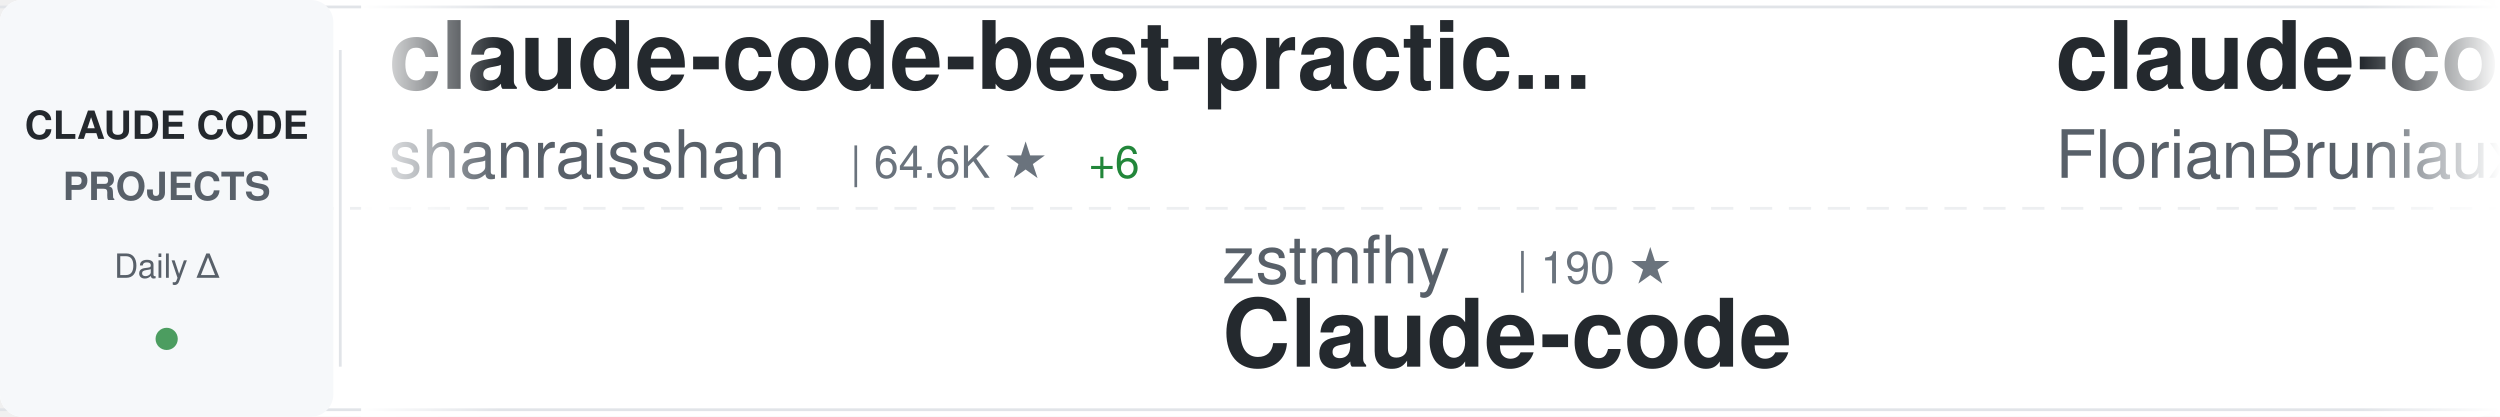
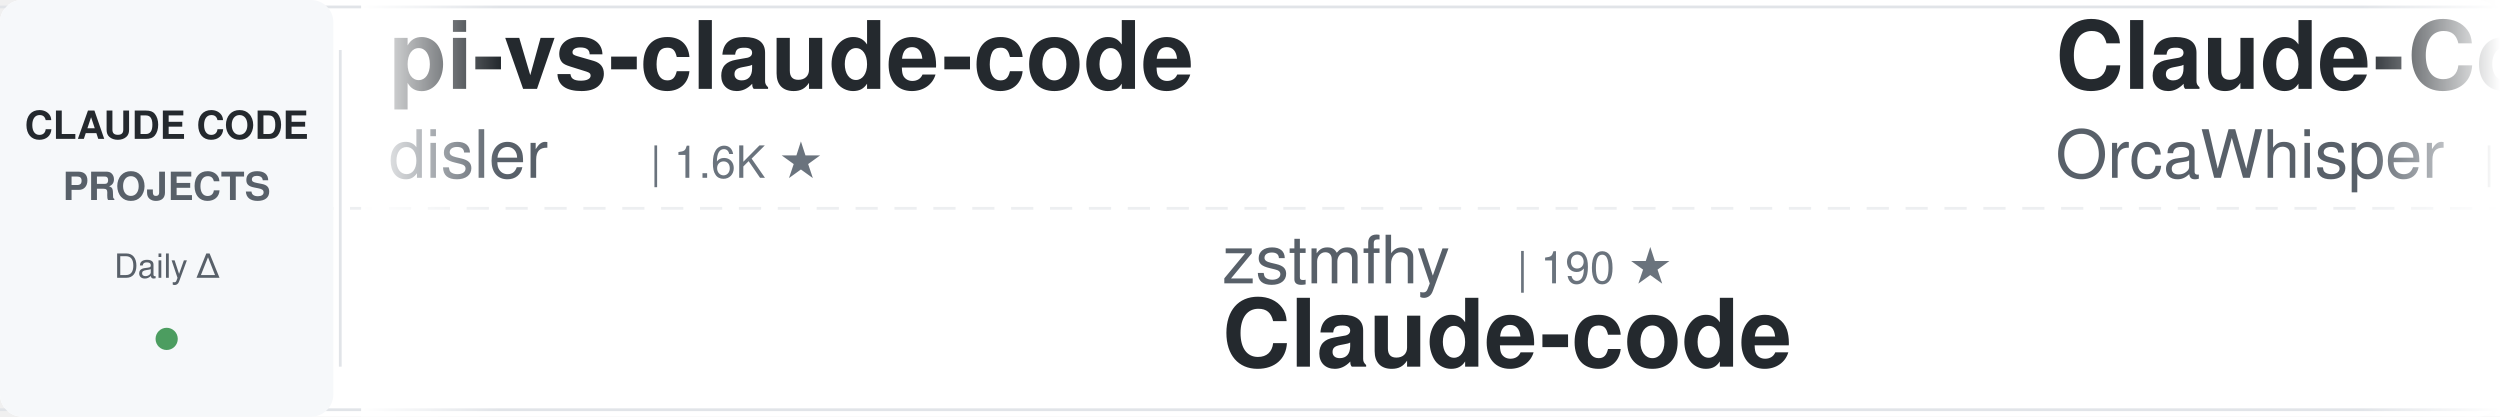
<svg xmlns="http://www.w3.org/2000/svg" width="900" height="150">
  <defs>
    <linearGradient id="awesomeLeftFade" x1="0%" y1="0%" x2="100%" y2="0%">
      <stop offset="0%" style="stop-color:#ffffff;stop-opacity:1" />
      <stop offset="100%" style="stop-color:#ffffff;stop-opacity:0" />
    </linearGradient>
    <linearGradient id="awesomeRightFade" x1="0%" y1="0%" x2="100%" y2="0%">
      <stop offset="0%" style="stop-color:#ffffff;stop-opacity:0" />
      <stop offset="100%" style="stop-color:#ffffff;stop-opacity:1" />
    </linearGradient>
  </defs>
  <rect width="900" height="150" fill="#ffffff" rx="8" />
  <rect x="0" y="2" width="900" height="1" fill="#e1e4e8" />
  <rect x="0" y="147" width="900" height="1" fill="#e1e4e8" />
  <line x1="0" y1="75" x2="900" y2="75" stroke="#e1e4e8" stroke-width="1" stroke-dasharray="8 6" opacity="0.6" />
  <rect x="0" y="0" width="120" height="150" fill="#f6f8fa" rx="8" />
  <text x="60" y="50" font-family="-apple-system, BlinkMacSystemFont, 'Segoe UI', Helvetica, Arial, sans-serif" font-size="14" font-weight="600" fill="#24292e" text-anchor="middle">CLAUDE CODE</text>
  <text x="60" y="72" font-family="-apple-system, BlinkMacSystemFont, 'Segoe UI', Helvetica, Arial, sans-serif" font-size="14" font-weight="600" fill="#586069" text-anchor="middle">PROJECTS</text>
  <text x="60" y="100" font-family="-apple-system, BlinkMacSystemFont, 'Segoe UI', Helvetica, Arial, sans-serif" font-size="12" font-weight="500" fill="#586069" text-anchor="middle">Daily Δ</text>
  <circle cx="60" cy="122" r="4" fill="#22863a" opacity="0.8" />
  <rect x="122" y="18" width="1" height="114" fill="#e1e4e8" />
  <clipPath id="awesomeTickerClip">
    <rect x="130" y="0" width="770" height="150" />
  </clipPath>
  <g clip-path="url(#awesomeTickerClip)">
    <g id="awesomeTickerItems">
      <animateTransform attributeName="transform" attributeType="XML" type="translate" from="0 0" to="-3000 0" dur="54s" repeatCount="indefinite" />
      <g transform="translate(0, 0)">
-         <text x="140" y="32" font-family="-apple-system, BlinkMacSystemFont, 'Segoe UI', Helvetica, Arial, sans-serif" font-size="34" font-weight="600" fill="#24292e">claude-code-best-practic...</text>
-         <text x="140" y="64" font-family="-apple-system, BlinkMacSystemFont, 'Segoe UI', Helvetica, Arial, sans-serif" font-size="24" font-weight="400" fill="#586069">shanraisshan</text>
-         <text x="306" y="64" font-family="-apple-system, BlinkMacSystemFont, 'Segoe UI', Helvetica, Arial, sans-serif" font-size="16" font-weight="500" fill="#6a737d">| 64.6K ★</text>
-         <text x="392" y="64" font-family="-apple-system, BlinkMacSystemFont, 'Segoe UI', Helvetica, Arial, sans-serif" font-size="16" font-weight="500" fill="#22863a"> +6</text>
+         <text x="140" y="32" font-family="-apple-system, BlinkMacSystemFont, 'Segoe UI', Helvetica, Arial, sans-serif" font-size="34" font-weight="600" fill="#24292e">pi-vs-claude-code</text>
+         <text x="140" y="64" font-family="-apple-system, BlinkMacSystemFont, 'Segoe UI', Helvetica, Arial, sans-serif" font-size="24" font-weight="400" fill="#586069">disler</text>
+         <text x="234" y="64" font-family="-apple-system, BlinkMacSystemFont, 'Segoe UI', Helvetica, Arial, sans-serif" font-size="16" font-weight="500" fill="#6a737d">| 1.6K ★</text>
      </g>
      <g transform="translate(300, 0)">
        <text x="140" y="102" font-family="-apple-system, BlinkMacSystemFont, 'Segoe UI', Helvetica, Arial, sans-serif" font-size="24" font-weight="400" fill="#586069">zstmfhy</text>
        <text x="246" y="102" font-family="-apple-system, BlinkMacSystemFont, 'Segoe UI', Helvetica, Arial, sans-serif" font-size="16" font-weight="500" fill="#6a737d">| 190 ★</text>
        <text x="140" y="132" font-family="-apple-system, BlinkMacSystemFont, 'Segoe UI', Helvetica, Arial, sans-serif" font-size="34" font-weight="600" fill="#24292e">Claude-code</text>
      </g>
      <g transform="translate(600, 0)">
-         <text x="140" y="32" font-family="-apple-system, BlinkMacSystemFont, 'Segoe UI', Helvetica, Arial, sans-serif" font-size="34" font-weight="600" fill="#24292e">claude-code-ultimate-gui...</text>
-         <text x="140" y="64" font-family="-apple-system, BlinkMacSystemFont, 'Segoe UI', Helvetica, Arial, sans-serif" font-size="24" font-weight="400" fill="#586069">FlorianBruniaux</text>
-         <text x="342" y="64" font-family="-apple-system, BlinkMacSystemFont, 'Segoe UI', Helvetica, Arial, sans-serif" font-size="16" font-weight="500" fill="#6a737d">| 5.7K ★</text>
-       </g>
-       <g transform="translate(900, 0)">
-         <text x="140" y="102" font-family="-apple-system, BlinkMacSystemFont, 'Segoe UI', Helvetica, Arial, sans-serif" font-size="24" font-weight="400" fill="#586069">kodu-ai</text>
-         <text x="246" y="102" font-family="-apple-system, BlinkMacSystemFont, 'Segoe UI', Helvetica, Arial, sans-serif" font-size="16" font-weight="500" fill="#6a737d">| 5.2K ★</text>
-         <text x="140" y="132" font-family="-apple-system, BlinkMacSystemFont, 'Segoe UI', Helvetica, Arial, sans-serif" font-size="34" font-weight="600" fill="#24292e">claude-coder</text>
-       </g>
-       <g transform="translate(1200, 0)">
        <text x="140" y="32" font-family="-apple-system, BlinkMacSystemFont, 'Segoe UI', Helvetica, Arial, sans-serif" font-size="34" font-weight="600" fill="#24292e">Claude-Code</text>
        <text x="140" y="64" font-family="-apple-system, BlinkMacSystemFont, 'Segoe UI', Helvetica, Arial, sans-serif" font-size="24" font-weight="400" fill="#586069">OrcaWhisper</text>
        <text x="294" y="64" font-family="-apple-system, BlinkMacSystemFont, 'Segoe UI', Helvetica, Arial, sans-serif" font-size="16" font-weight="500" fill="#6a737d">| 90 ★</text>
      </g>
+       <g transform="translate(900, 0)">
+         <text x="140" y="102" font-family="-apple-system, BlinkMacSystemFont, 'Segoe UI', Helvetica, Arial, sans-serif" font-size="24" font-weight="400" fill="#586069">LING71671</text>
+         <text x="270" y="102" font-family="-apple-system, BlinkMacSystemFont, 'Segoe UI', Helvetica, Arial, sans-serif" font-size="16" font-weight="500" fill="#6a737d">| 945 ★</text>
+         <text x="140" y="132" font-family="-apple-system, BlinkMacSystemFont, 'Segoe UI', Helvetica, Arial, sans-serif" font-size="34" font-weight="600" fill="#24292e">Open-ClaudeCode</text>
+       </g>
+       <g transform="translate(1200, 0)">
+         <text x="140" y="32" font-family="-apple-system, BlinkMacSystemFont, 'Segoe UI', Helvetica, Arial, sans-serif" font-size="34" font-weight="600" fill="#24292e">Auto-claude-code-researc...</text>
+         <text x="140" y="64" font-family="-apple-system, BlinkMacSystemFont, 'Segoe UI', Helvetica, Arial, sans-serif" font-size="24" font-weight="400" fill="#586069">wanshuiyin</text>
+         <text x="282" y="64" font-family="-apple-system, BlinkMacSystemFont, 'Segoe UI', Helvetica, Arial, sans-serif" font-size="16" font-weight="500" fill="#6a737d">| 14.8K ★</text>
+         <text x="368" y="64" font-family="-apple-system, BlinkMacSystemFont, 'Segoe UI', Helvetica, Arial, sans-serif" font-size="16" font-weight="500" fill="#22863a"> +3</text>
+       </g>
      <g transform="translate(1500, 0)">
-         <text x="140" y="102" font-family="-apple-system, BlinkMacSystemFont, 'Segoe UI', Helvetica, Arial, sans-serif" font-size="24" font-weight="400" fill="#586069">asgeirtj</text>
-         <text x="258" y="102" font-family="-apple-system, BlinkMacSystemFont, 'Segoe UI', Helvetica, Arial, sans-serif" font-size="16" font-weight="500" fill="#6a737d">| 63.0K ★</text>
-         <text x="344" y="102" font-family="-apple-system, BlinkMacSystemFont, 'Segoe UI', Helvetica, Arial, sans-serif" font-size="16" font-weight="500" fill="#22863a"> +8</text>
-         <text x="140" y="132" font-family="-apple-system, BlinkMacSystemFont, 'Segoe UI', Helvetica, Arial, sans-serif" font-size="34" font-weight="600" fill="#24292e">system_prompts_leaks</text>
-       </g>
-       <g transform="translate(1800, 0)">
-         <text x="140" y="32" font-family="-apple-system, BlinkMacSystemFont, 'Segoe UI', Helvetica, Arial, sans-serif" font-size="34" font-weight="600" fill="#24292e">sc-claude-code-files</text>
-         <text x="140" y="64" font-family="-apple-system, BlinkMacSystemFont, 'Segoe UI', Helvetica, Arial, sans-serif" font-size="24" font-weight="400" fill="#586069">https-deeplearning-ai</text>
-         <text x="414" y="64" font-family="-apple-system, BlinkMacSystemFont, 'Segoe UI', Helvetica, Arial, sans-serif" font-size="16" font-weight="500" fill="#6a737d">| 540 ★</text>
-       </g>
-       <g transform="translate(2100, 0)">
        <text x="140" y="102" font-family="-apple-system, BlinkMacSystemFont, 'Segoe UI', Helvetica, Arial, sans-serif" font-size="24" font-weight="400" fill="#586069">frankbria</text>
        <text x="270" y="102" font-family="-apple-system, BlinkMacSystemFont, 'Segoe UI', Helvetica, Arial, sans-serif" font-size="16" font-weight="500" fill="#6a737d">| 9.6K ★</text>
        <text x="140" y="132" font-family="-apple-system, BlinkMacSystemFont, 'Segoe UI', Helvetica, Arial, sans-serif" font-size="34" font-weight="600" fill="#24292e">ralph-claude-code</text>
      </g>
+       <g transform="translate(1800, 0)">
+         <text x="140" y="32" font-family="-apple-system, BlinkMacSystemFont, 'Segoe UI', Helvetica, Arial, sans-serif" font-size="34" font-weight="600" fill="#24292e">claude-code-showcase</text>
+         <text x="140" y="64" font-family="-apple-system, BlinkMacSystemFont, 'Segoe UI', Helvetica, Arial, sans-serif" font-size="24" font-weight="400" fill="#586069">ChrisWiles</text>
+         <text x="282" y="64" font-family="-apple-system, BlinkMacSystemFont, 'Segoe UI', Helvetica, Arial, sans-serif" font-size="16" font-weight="500" fill="#6a737d">| 6.0K ★</text>
+       </g>
+       <g transform="translate(2100, 0)">
+         <text x="140" y="102" font-family="-apple-system, BlinkMacSystemFont, 'Segoe UI', Helvetica, Arial, sans-serif" font-size="24" font-weight="400" fill="#586069">multica-ai</text>
+         <text x="282" y="102" font-family="-apple-system, BlinkMacSystemFont, 'Segoe UI', Helvetica, Arial, sans-serif" font-size="16" font-weight="500" fill="#6a737d">| 203.1K ★</text>
+         <text x="377" y="102" font-family="-apple-system, BlinkMacSystemFont, 'Segoe UI', Helvetica, Arial, sans-serif" font-size="16" font-weight="500" fill="#22863a"> +26</text>
+         <text x="140" y="132" font-family="-apple-system, BlinkMacSystemFont, 'Segoe UI', Helvetica, Arial, sans-serif" font-size="34" font-weight="600" fill="#24292e">andrej-karpathy-skills</text>
+       </g>
      <g transform="translate(2400, 0)">
-         <text x="140" y="32" font-family="-apple-system, BlinkMacSystemFont, 'Segoe UI', Helvetica, Arial, sans-serif" font-size="34" font-weight="600" fill="#24292e">claude-code-source</text>
-         <text x="140" y="64" font-family="-apple-system, BlinkMacSystemFont, 'Segoe UI', Helvetica, Arial, sans-serif" font-size="24" font-weight="400" fill="#586069">JrCx7scC</text>
-         <text x="258" y="64" font-family="-apple-system, BlinkMacSystemFont, 'Segoe UI', Helvetica, Arial, sans-serif" font-size="16" font-weight="500" fill="#6a737d">| 373 ★</text>
+         <text x="140" y="32" font-family="-apple-system, BlinkMacSystemFont, 'Segoe UI', Helvetica, Arial, sans-serif" font-size="34" font-weight="600" fill="#24292e">claude-code-guide</text>
+         <text x="140" y="64" font-family="-apple-system, BlinkMacSystemFont, 'Segoe UI', Helvetica, Arial, sans-serif" font-size="24" font-weight="400" fill="#586069">Cranot</text>
+         <text x="234" y="64" font-family="-apple-system, BlinkMacSystemFont, 'Segoe UI', Helvetica, Arial, sans-serif" font-size="16" font-weight="500" fill="#6a737d">| 2.9K ★</text>
      </g>
      <g transform="translate(2700, 0)">
-         <text x="140" y="102" font-family="-apple-system, BlinkMacSystemFont, 'Segoe UI', Helvetica, Arial, sans-serif" font-size="24" font-weight="400" fill="#586069">lorryjovens-hub</text>
-         <text x="342" y="102" font-family="-apple-system, BlinkMacSystemFont, 'Segoe UI', Helvetica, Arial, sans-serif" font-size="16" font-weight="500" fill="#6a737d">| 1.7K ★</text>
-         <text x="140" y="132" font-family="-apple-system, BlinkMacSystemFont, 'Segoe UI', Helvetica, Arial, sans-serif" font-size="34" font-weight="600" fill="#24292e">claude-code-rust</text>
+         <text x="140" y="102" font-family="-apple-system, BlinkMacSystemFont, 'Segoe UI', Helvetica, Arial, sans-serif" font-size="24" font-weight="400" fill="#586069">ponponon</text>
+         <text x="258" y="102" font-family="-apple-system, BlinkMacSystemFont, 'Segoe UI', Helvetica, Arial, sans-serif" font-size="16" font-weight="500" fill="#6a737d">| 2.3K ★</text>
+         <text x="140" y="132" font-family="-apple-system, BlinkMacSystemFont, 'Segoe UI', Helvetica, Arial, sans-serif" font-size="34" font-weight="600" fill="#24292e">claude_code_src</text>
      </g>
      <g transform="translate(3000, 0)">
-         <text x="140" y="32" font-family="-apple-system, BlinkMacSystemFont, 'Segoe UI', Helvetica, Arial, sans-serif" font-size="34" font-weight="600" fill="#24292e">claude-code-best-practic...</text>
-         <text x="140" y="64" font-family="-apple-system, BlinkMacSystemFont, 'Segoe UI', Helvetica, Arial, sans-serif" font-size="24" font-weight="400" fill="#586069">shanraisshan</text>
-         <text x="306" y="64" font-family="-apple-system, BlinkMacSystemFont, 'Segoe UI', Helvetica, Arial, sans-serif" font-size="16" font-weight="500" fill="#6a737d">| 64.6K ★</text>
-         <text x="392" y="64" font-family="-apple-system, BlinkMacSystemFont, 'Segoe UI', Helvetica, Arial, sans-serif" font-size="16" font-weight="500" fill="#22863a"> +6</text>
+         <text x="140" y="32" font-family="-apple-system, BlinkMacSystemFont, 'Segoe UI', Helvetica, Arial, sans-serif" font-size="34" font-weight="600" fill="#24292e">pi-vs-claude-code</text>
+         <text x="140" y="64" font-family="-apple-system, BlinkMacSystemFont, 'Segoe UI', Helvetica, Arial, sans-serif" font-size="24" font-weight="400" fill="#586069">disler</text>
+         <text x="234" y="64" font-family="-apple-system, BlinkMacSystemFont, 'Segoe UI', Helvetica, Arial, sans-serif" font-size="16" font-weight="500" fill="#6a737d">| 1.6K ★</text>
      </g>
      <g transform="translate(3300, 0)">
        <text x="140" y="102" font-family="-apple-system, BlinkMacSystemFont, 'Segoe UI', Helvetica, Arial, sans-serif" font-size="24" font-weight="400" fill="#586069">zstmfhy</text>
        <text x="246" y="102" font-family="-apple-system, BlinkMacSystemFont, 'Segoe UI', Helvetica, Arial, sans-serif" font-size="16" font-weight="500" fill="#6a737d">| 190 ★</text>
        <text x="140" y="132" font-family="-apple-system, BlinkMacSystemFont, 'Segoe UI', Helvetica, Arial, sans-serif" font-size="34" font-weight="600" fill="#24292e">Claude-code</text>
      </g>
      <g transform="translate(3600, 0)">
-         <text x="140" y="32" font-family="-apple-system, BlinkMacSystemFont, 'Segoe UI', Helvetica, Arial, sans-serif" font-size="34" font-weight="600" fill="#24292e">claude-code-ultimate-gui...</text>
-         <text x="140" y="64" font-family="-apple-system, BlinkMacSystemFont, 'Segoe UI', Helvetica, Arial, sans-serif" font-size="24" font-weight="400" fill="#586069">FlorianBruniaux</text>
-         <text x="342" y="64" font-family="-apple-system, BlinkMacSystemFont, 'Segoe UI', Helvetica, Arial, sans-serif" font-size="16" font-weight="500" fill="#6a737d">| 5.7K ★</text>
+         <text x="140" y="32" font-family="-apple-system, BlinkMacSystemFont, 'Segoe UI', Helvetica, Arial, sans-serif" font-size="34" font-weight="600" fill="#24292e">Claude-Code</text>
+         <text x="140" y="64" font-family="-apple-system, BlinkMacSystemFont, 'Segoe UI', Helvetica, Arial, sans-serif" font-size="24" font-weight="400" fill="#586069">OrcaWhisper</text>
+         <text x="294" y="64" font-family="-apple-system, BlinkMacSystemFont, 'Segoe UI', Helvetica, Arial, sans-serif" font-size="16" font-weight="500" fill="#6a737d">| 90 ★</text>
      </g>
      <g transform="translate(3900, 0)">
-         <text x="140" y="102" font-family="-apple-system, BlinkMacSystemFont, 'Segoe UI', Helvetica, Arial, sans-serif" font-size="24" font-weight="400" fill="#586069">kodu-ai</text>
-         <text x="246" y="102" font-family="-apple-system, BlinkMacSystemFont, 'Segoe UI', Helvetica, Arial, sans-serif" font-size="16" font-weight="500" fill="#6a737d">| 5.2K ★</text>
-         <text x="140" y="132" font-family="-apple-system, BlinkMacSystemFont, 'Segoe UI', Helvetica, Arial, sans-serif" font-size="34" font-weight="600" fill="#24292e">claude-coder</text>
+         <text x="140" y="102" font-family="-apple-system, BlinkMacSystemFont, 'Segoe UI', Helvetica, Arial, sans-serif" font-size="24" font-weight="400" fill="#586069">LING71671</text>
+         <text x="270" y="102" font-family="-apple-system, BlinkMacSystemFont, 'Segoe UI', Helvetica, Arial, sans-serif" font-size="16" font-weight="500" fill="#6a737d">| 945 ★</text>
+         <text x="140" y="132" font-family="-apple-system, BlinkMacSystemFont, 'Segoe UI', Helvetica, Arial, sans-serif" font-size="34" font-weight="600" fill="#24292e">Open-ClaudeCode</text>
      </g>
    </g>
  </g>
  <rect x="130" y="0" width="50" height="150" fill="url(#awesomeLeftFade)" />
  <rect x="850" y="0" width="50" height="150" fill="url(#awesomeRightFade)" />
</svg>
